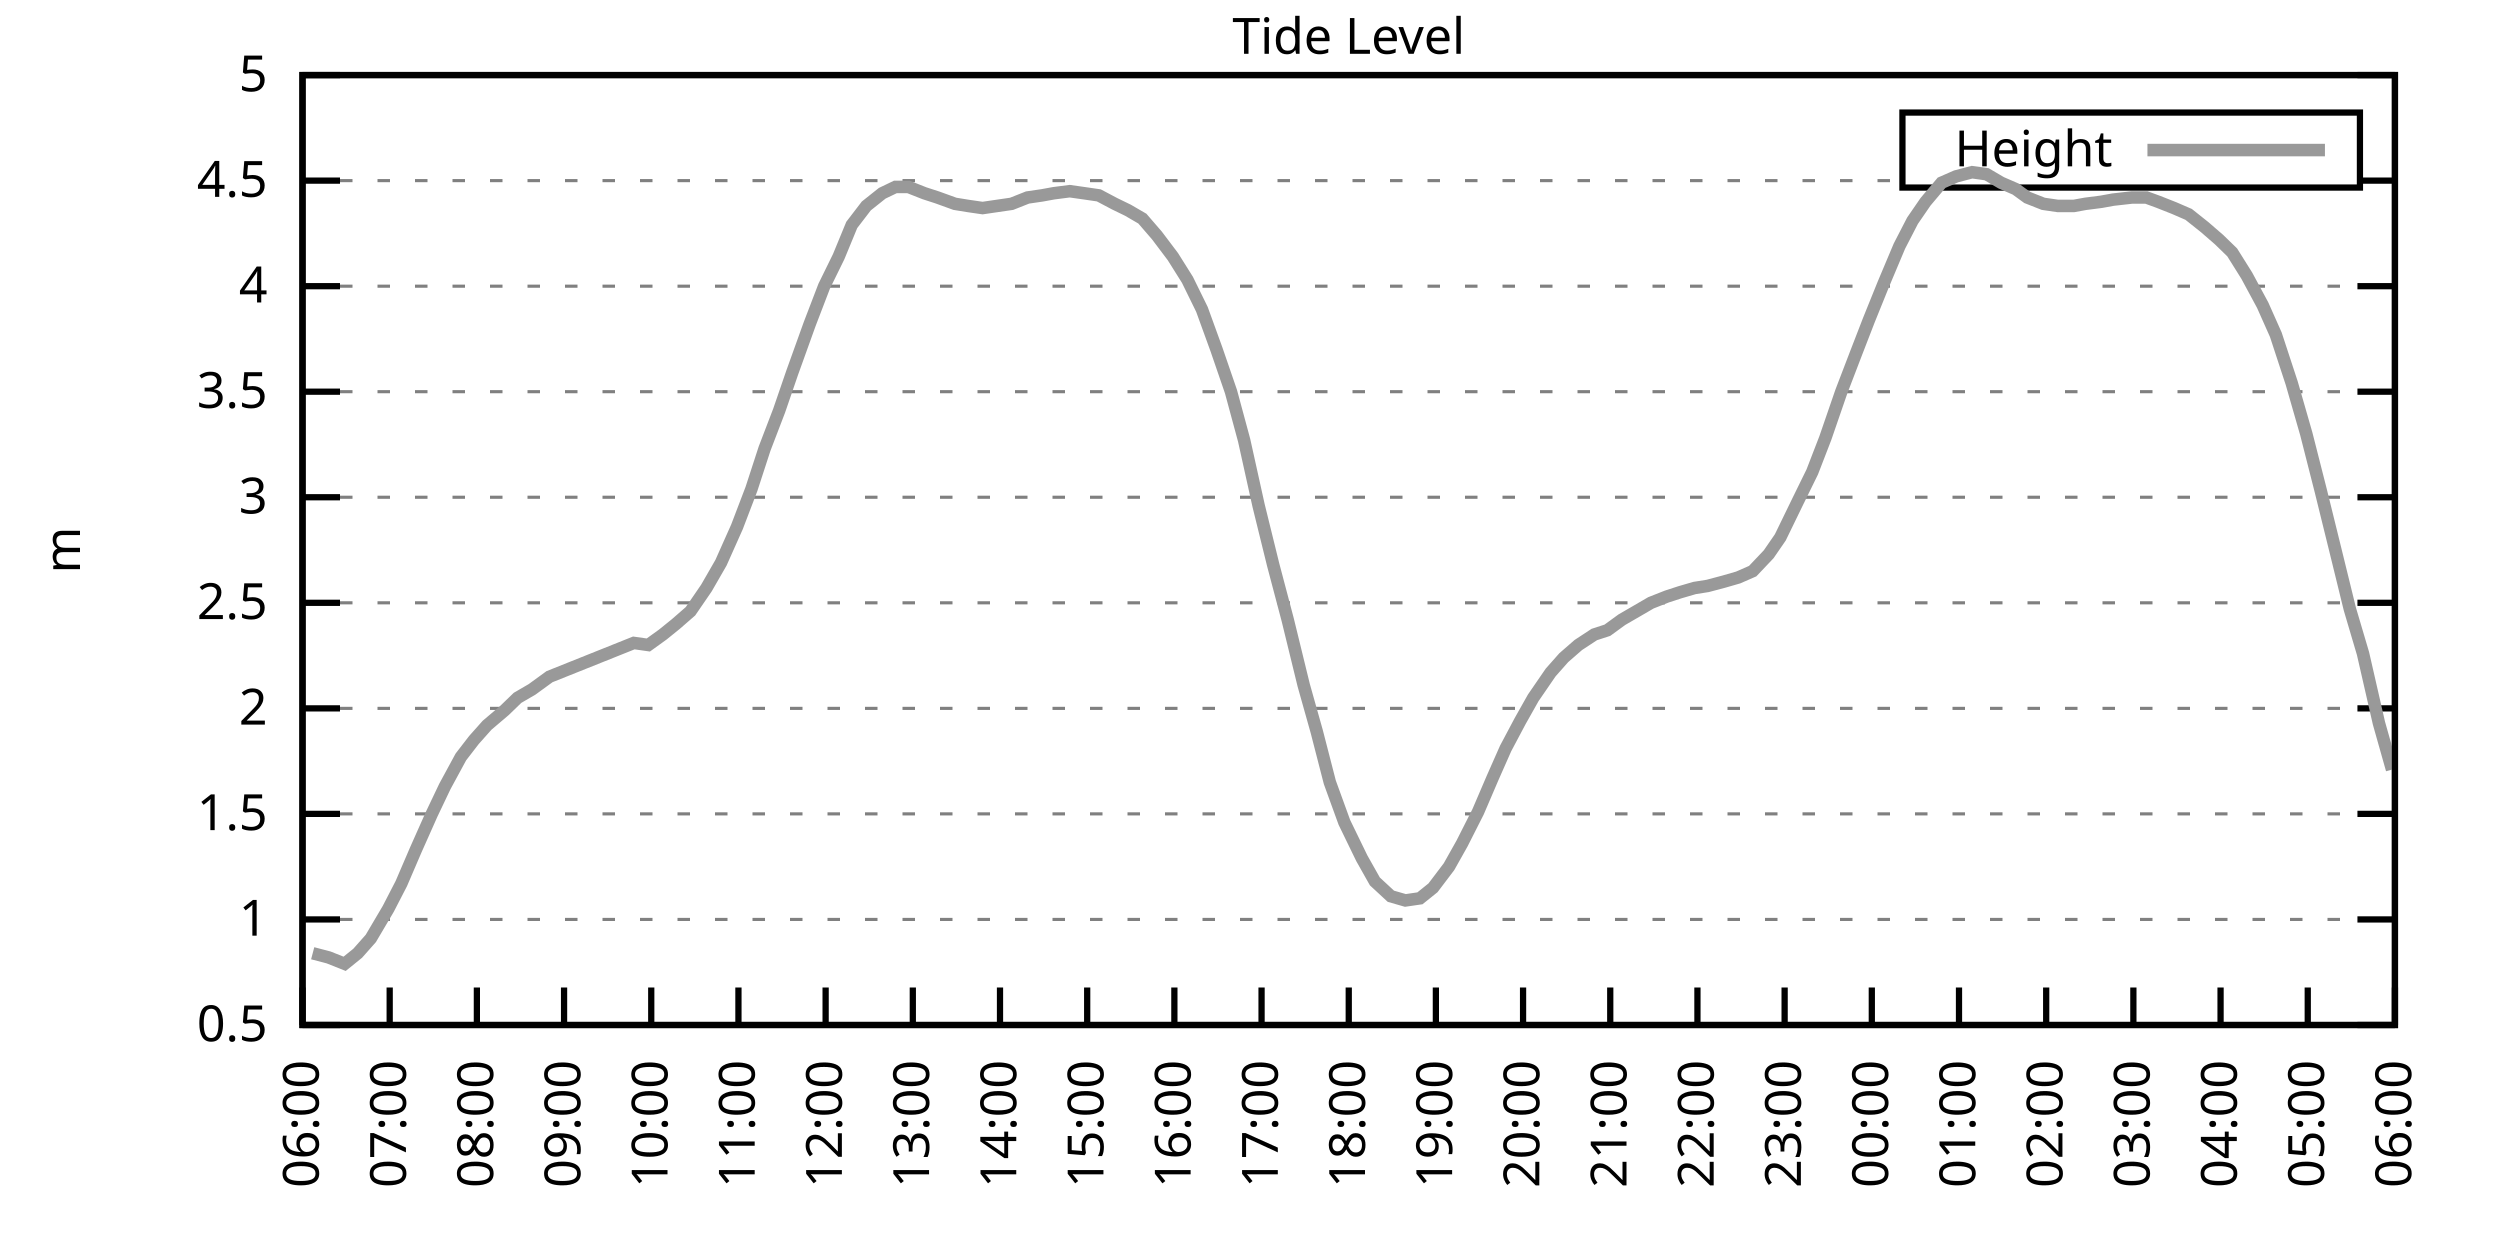
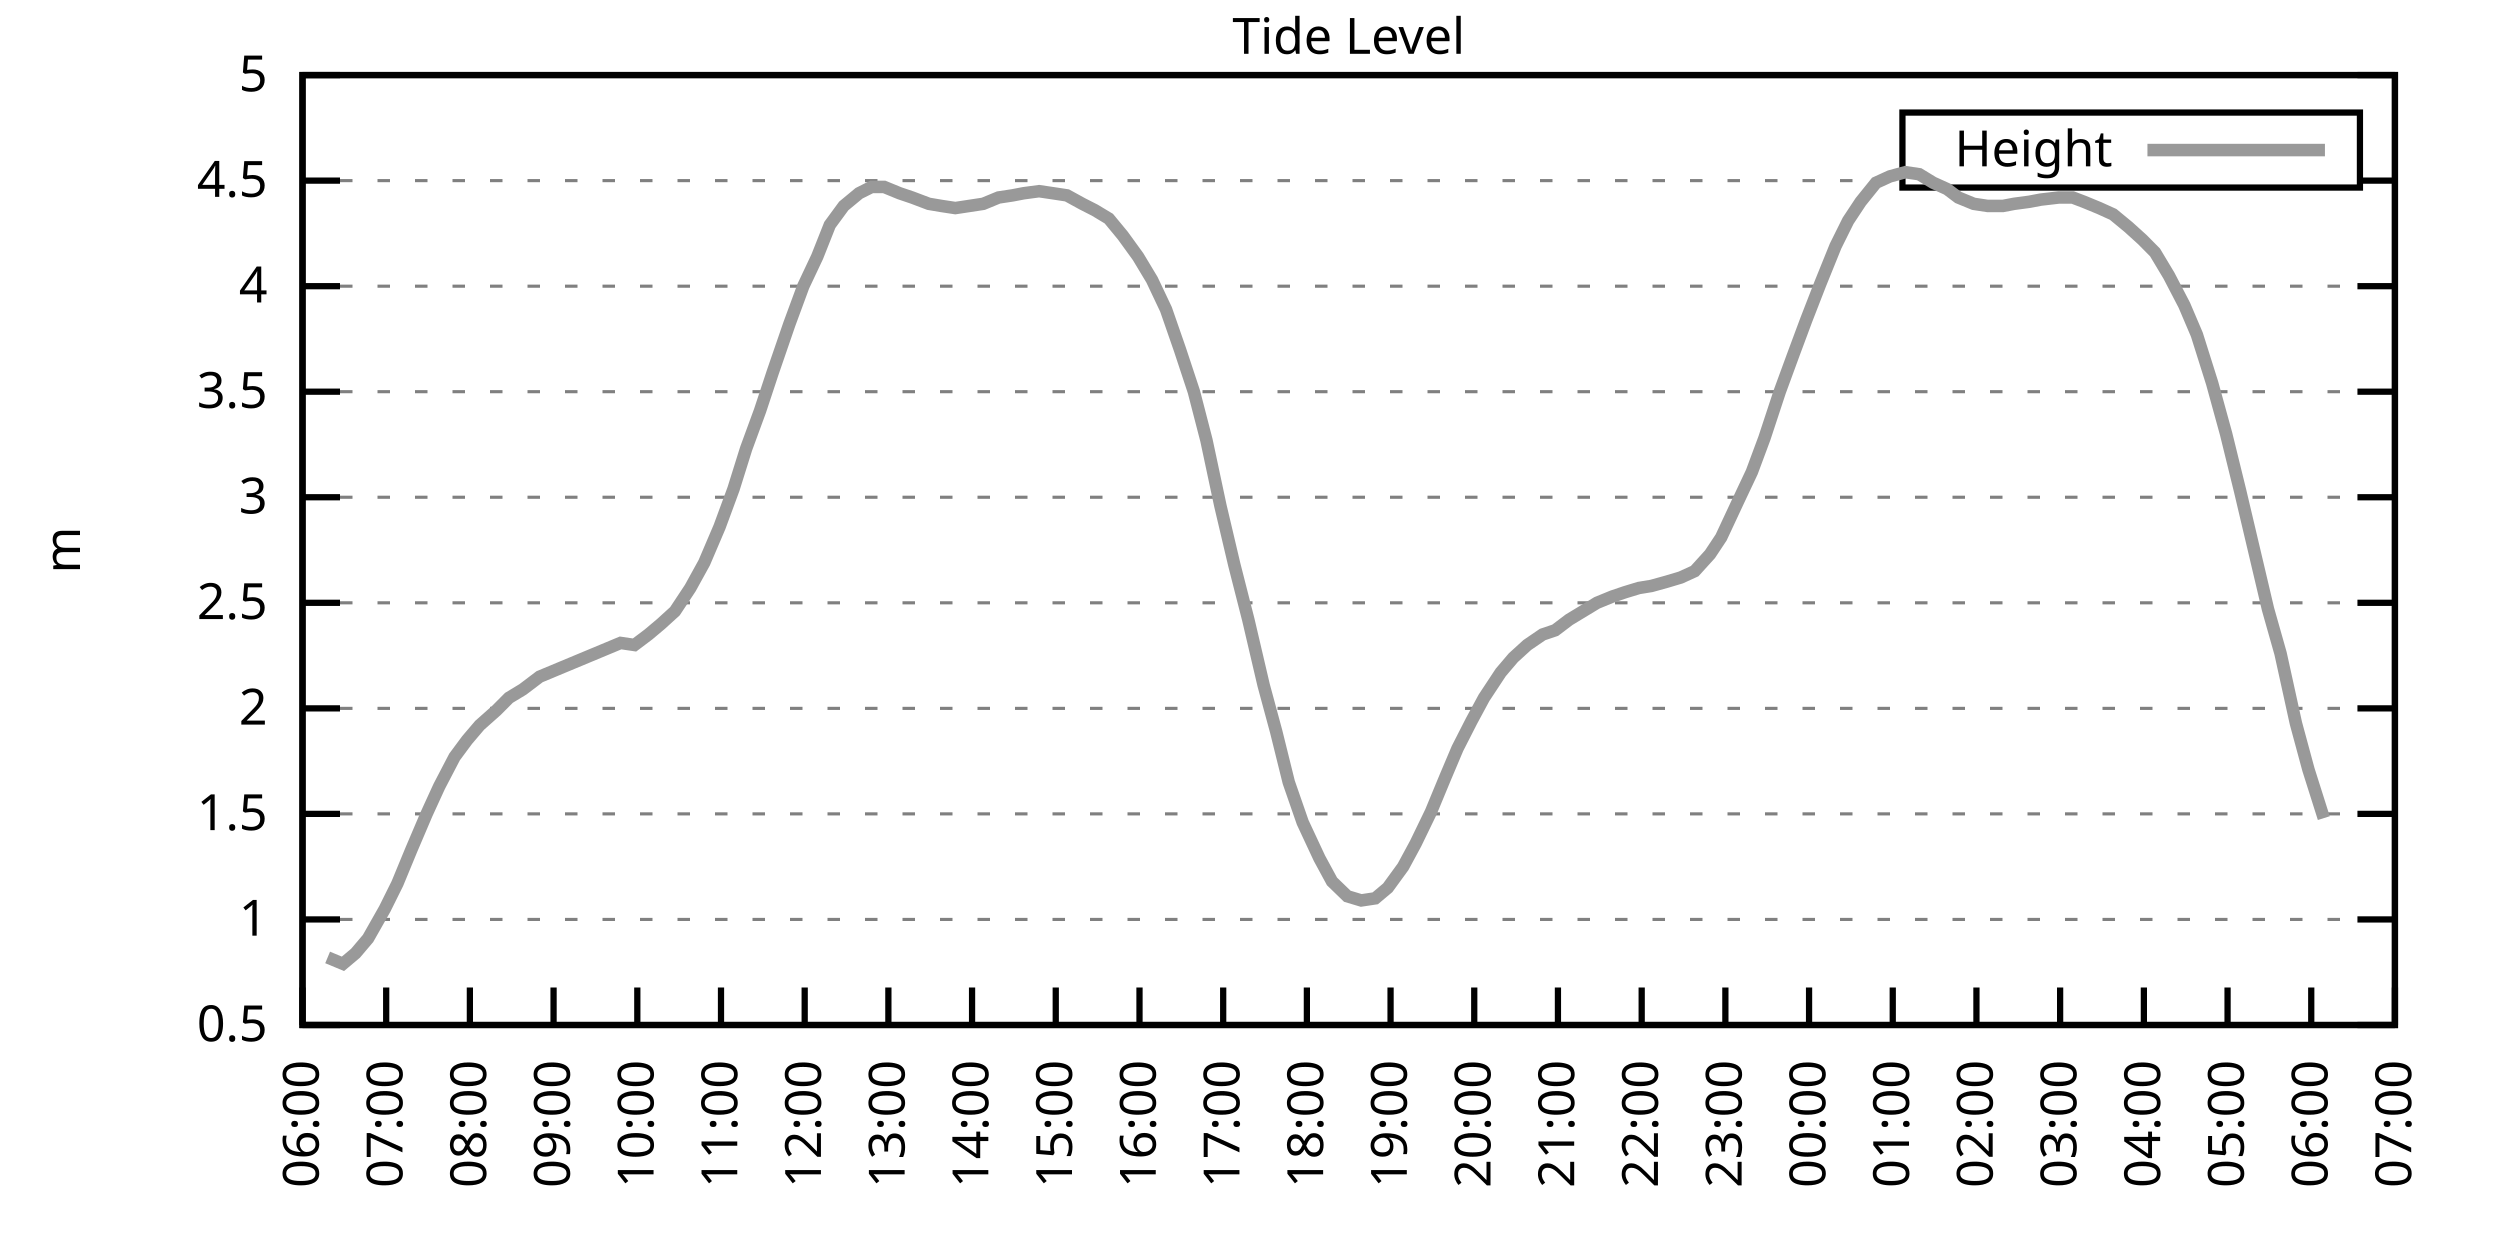
<svg xmlns="http://www.w3.org/2000/svg" xmlns:xlink="http://www.w3.org/1999/xlink" width="400" height="200" viewBox="0 0 400 200">
  <g id="gnuplot_canvas">
    <rect x="0" y="0" width="400" height="200" fill="none" />
    <defs>
      <circle id="gpDot" r="0.5" stroke-width="0.5" stroke="currentColor" />
      <path id="gpPt0" stroke-width="0.333" stroke="currentColor" d="M-1,0 h2 M0,-1 v2" />
      <path id="gpPt1" stroke-width="0.333" stroke="currentColor" d="M-1,-1 L1,1 M1,-1 L-1,1" />
      <path id="gpPt2" stroke-width="0.333" stroke="currentColor" d="M-1,0 L1,0 M0,-1 L0,1 M-1,-1 L1,1 M-1,1 L1,-1" />
      <rect id="gpPt3" stroke-width="0.333" stroke="currentColor" x="-1" y="-1" width="2" height="2" />
      <rect id="gpPt4" stroke-width="0.333" stroke="currentColor" fill="currentColor" x="-1" y="-1" width="2" height="2" />
      <circle id="gpPt5" stroke-width="0.333" stroke="currentColor" cx="0" cy="0" r="1" />
      <use xlink:href="#gpPt5" id="gpPt6" fill="currentColor" stroke="none" />
      <path id="gpPt7" stroke-width="0.333" stroke="currentColor" d="M0,-1.33 L-1.33,0.67 L1.33,0.67 z" />
      <use xlink:href="#gpPt7" id="gpPt8" fill="currentColor" stroke="none" />
      <use xlink:href="#gpPt7" id="gpPt9" stroke="currentColor" transform="rotate(180)" />
      <use xlink:href="#gpPt9" id="gpPt10" fill="currentColor" stroke="none" />
      <use xlink:href="#gpPt3" id="gpPt11" stroke="currentColor" transform="rotate(45)" />
      <use xlink:href="#gpPt11" id="gpPt12" fill="currentColor" stroke="none" />
      <path id="gpPt13" stroke-width="0.333" stroke="currentColor" d="M0,1.330 L1.265,0.411 L0.782,-1.067 L-0.782,-1.076 L-1.265,0.411 z" />
      <use xlink:href="#gpPt13" id="gpPt14" fill="currentColor" stroke="none" />
      <filter id="textbox" filterUnits="objectBoundingBox" x="0" y="0" height="1" width="1">
        <feFlood flood-color="white" flood-opacity="1" result="bgnd" />
        <feComposite in="SourceGraphic" in2="bgnd" operator="atop" />
      </filter>
      <filter id="greybox" filterUnits="objectBoundingBox" x="0" y="0" height="1" width="1">
        <feFlood flood-color="lightgrey" flood-opacity="1" result="grey" />
        <feComposite in="SourceGraphic" in2="grey" operator="atop" />
      </filter>
    </defs>
    <g fill="none" color="white" stroke="currentColor" stroke-width="1.00" stroke-linecap="butt" stroke-linejoin="miter">
</g>
    <g fill="none" color="black" stroke="currentColor" stroke-width="1.00" stroke-linecap="butt" stroke-linejoin="miter">
      <g stroke="none" shape-rendering="crispEdges">
        <polygon fill="rgb(255, 255, 255)" points="48.40,164.00 383.18,164.00 383.18,12.02 48.40,12.02 " />
      </g>
    </g>
    <g fill="none" color="black" stroke="currentColor" stroke-width="1.00" stroke-linecap="butt" stroke-linejoin="miter">
</g>
    <g fill="none" color="black" stroke="black" stroke-width="0.50" stroke-linecap="butt" stroke-linejoin="miter">
</g>
    <g fill="none" color="gray" stroke="currentColor" stroke-width="0.50" stroke-linecap="butt" stroke-linejoin="miter">
      <path stroke="gray" stroke-dasharray="2,4" class="gridline" d="M48.40,164.00 L383.19,164.00  " />
    </g>
    <g fill="none" color="gray" stroke="gray" stroke-width="1.00" stroke-linecap="butt" stroke-linejoin="miter">
</g>
    <g fill="none" color="black" stroke="currentColor" stroke-width="1.00" stroke-linecap="butt" stroke-linejoin="miter">
      <path stroke="black" d="M48.40,164.00 L54.40,164.00 M383.19,164.00 L377.19,164.00  " />
      <g transform="translate(42.80,166.60)" stroke="none" fill="black" font-family="Sans" font-size="8.00" text-anchor="end">
        <text>
          <tspan font-family="Sans"> 0.5</tspan>
        </text>
      </g>
    </g>
    <g fill="none" color="black" stroke="currentColor" stroke-width="1.00" stroke-linecap="butt" stroke-linejoin="miter">
</g>
    <g fill="none" color="black" stroke="black" stroke-width="0.50" stroke-linecap="butt" stroke-linejoin="miter">
</g>
    <g fill="none" color="gray" stroke="currentColor" stroke-width="0.50" stroke-linecap="butt" stroke-linejoin="miter">
      <path stroke="gray" stroke-dasharray="2,4" class="gridline" d="M48.40,147.11 L383.19,147.11  " />
    </g>
    <g fill="none" color="gray" stroke="gray" stroke-width="1.00" stroke-linecap="butt" stroke-linejoin="miter">
</g>
    <g fill="none" color="black" stroke="currentColor" stroke-width="1.00" stroke-linecap="butt" stroke-linejoin="miter">
      <path stroke="black" d="M48.40,147.11 L54.40,147.11 M383.19,147.11 L377.19,147.11  " />
      <g transform="translate(42.80,149.71)" stroke="none" fill="black" font-family="Sans" font-size="8.00" text-anchor="end">
        <text>
          <tspan font-family="Sans"> 1</tspan>
        </text>
      </g>
    </g>
    <g fill="none" color="black" stroke="currentColor" stroke-width="1.00" stroke-linecap="butt" stroke-linejoin="miter">
</g>
    <g fill="none" color="black" stroke="black" stroke-width="0.50" stroke-linecap="butt" stroke-linejoin="miter">
</g>
    <g fill="none" color="gray" stroke="currentColor" stroke-width="0.50" stroke-linecap="butt" stroke-linejoin="miter">
      <path stroke="gray" stroke-dasharray="2,4" class="gridline" d="M48.40,130.22 L383.19,130.22  " />
    </g>
    <g fill="none" color="gray" stroke="gray" stroke-width="1.00" stroke-linecap="butt" stroke-linejoin="miter">
</g>
    <g fill="none" color="black" stroke="currentColor" stroke-width="1.00" stroke-linecap="butt" stroke-linejoin="miter">
      <path stroke="black" d="M48.40,130.22 L54.40,130.22 M383.19,130.22 L377.19,130.22  " />
      <g transform="translate(42.80,132.82)" stroke="none" fill="black" font-family="Sans" font-size="8.00" text-anchor="end">
        <text>
          <tspan font-family="Sans"> 1.5</tspan>
        </text>
      </g>
    </g>
    <g fill="none" color="black" stroke="currentColor" stroke-width="1.00" stroke-linecap="butt" stroke-linejoin="miter">
</g>
    <g fill="none" color="black" stroke="black" stroke-width="0.50" stroke-linecap="butt" stroke-linejoin="miter">
</g>
    <g fill="none" color="gray" stroke="currentColor" stroke-width="0.50" stroke-linecap="butt" stroke-linejoin="miter">
      <path stroke="gray" stroke-dasharray="2,4" class="gridline" d="M48.40,113.34 L383.19,113.34  " />
    </g>
    <g fill="none" color="gray" stroke="gray" stroke-width="1.00" stroke-linecap="butt" stroke-linejoin="miter">
</g>
    <g fill="none" color="black" stroke="currentColor" stroke-width="1.00" stroke-linecap="butt" stroke-linejoin="miter">
      <path stroke="black" d="M48.40,113.34 L54.40,113.34 M383.19,113.34 L377.19,113.34  " />
      <g transform="translate(42.80,115.94)" stroke="none" fill="black" font-family="Sans" font-size="8.00" text-anchor="end">
        <text>
          <tspan font-family="Sans"> 2</tspan>
        </text>
      </g>
    </g>
    <g fill="none" color="black" stroke="currentColor" stroke-width="1.00" stroke-linecap="butt" stroke-linejoin="miter">
</g>
    <g fill="none" color="black" stroke="black" stroke-width="0.50" stroke-linecap="butt" stroke-linejoin="miter">
</g>
    <g fill="none" color="gray" stroke="currentColor" stroke-width="0.50" stroke-linecap="butt" stroke-linejoin="miter">
      <path stroke="gray" stroke-dasharray="2,4" class="gridline" d="M48.40,96.45 L383.19,96.45  " />
    </g>
    <g fill="none" color="gray" stroke="gray" stroke-width="1.00" stroke-linecap="butt" stroke-linejoin="miter">
</g>
    <g fill="none" color="black" stroke="currentColor" stroke-width="1.00" stroke-linecap="butt" stroke-linejoin="miter">
      <path stroke="black" d="M48.40,96.45 L54.40,96.45 M383.19,96.45 L377.19,96.45  " />
      <g transform="translate(42.80,99.05)" stroke="none" fill="black" font-family="Sans" font-size="8.00" text-anchor="end">
        <text>
          <tspan font-family="Sans"> 2.5</tspan>
        </text>
      </g>
    </g>
    <g fill="none" color="black" stroke="currentColor" stroke-width="1.00" stroke-linecap="butt" stroke-linejoin="miter">
</g>
    <g fill="none" color="black" stroke="black" stroke-width="0.50" stroke-linecap="butt" stroke-linejoin="miter">
</g>
    <g fill="none" color="gray" stroke="currentColor" stroke-width="0.50" stroke-linecap="butt" stroke-linejoin="miter">
      <path stroke="gray" stroke-dasharray="2,4" class="gridline" d="M48.40,79.56 L383.19,79.56  " />
    </g>
    <g fill="none" color="gray" stroke="gray" stroke-width="1.00" stroke-linecap="butt" stroke-linejoin="miter">
</g>
    <g fill="none" color="black" stroke="currentColor" stroke-width="1.00" stroke-linecap="butt" stroke-linejoin="miter">
      <path stroke="black" d="M48.40,79.56 L54.40,79.56 M383.19,79.56 L377.19,79.56  " />
      <g transform="translate(42.80,82.16)" stroke="none" fill="black" font-family="Sans" font-size="8.00" text-anchor="end">
        <text>
          <tspan font-family="Sans"> 3</tspan>
        </text>
      </g>
    </g>
    <g fill="none" color="black" stroke="currentColor" stroke-width="1.00" stroke-linecap="butt" stroke-linejoin="miter">
</g>
    <g fill="none" color="black" stroke="black" stroke-width="0.50" stroke-linecap="butt" stroke-linejoin="miter">
</g>
    <g fill="none" color="gray" stroke="currentColor" stroke-width="0.50" stroke-linecap="butt" stroke-linejoin="miter">
      <path stroke="gray" stroke-dasharray="2,4" class="gridline" d="M48.40,62.67 L383.19,62.67  " />
    </g>
    <g fill="none" color="gray" stroke="gray" stroke-width="1.00" stroke-linecap="butt" stroke-linejoin="miter">
</g>
    <g fill="none" color="black" stroke="currentColor" stroke-width="1.00" stroke-linecap="butt" stroke-linejoin="miter">
      <path stroke="black" d="M48.40,62.67 L54.40,62.67 M383.19,62.67 L377.19,62.67  " />
      <g transform="translate(42.80,65.27)" stroke="none" fill="black" font-family="Sans" font-size="8.00" text-anchor="end">
        <text>
          <tspan font-family="Sans"> 3.5</tspan>
        </text>
      </g>
    </g>
    <g fill="none" color="black" stroke="currentColor" stroke-width="1.00" stroke-linecap="butt" stroke-linejoin="miter">
</g>
    <g fill="none" color="black" stroke="black" stroke-width="0.50" stroke-linecap="butt" stroke-linejoin="miter">
</g>
    <g fill="none" color="gray" stroke="currentColor" stroke-width="0.50" stroke-linecap="butt" stroke-linejoin="miter">
      <path stroke="gray" stroke-dasharray="2,4" class="gridline" d="M48.40,45.79 L383.19,45.79  " />
    </g>
    <g fill="none" color="gray" stroke="gray" stroke-width="1.00" stroke-linecap="butt" stroke-linejoin="miter">
</g>
    <g fill="none" color="black" stroke="currentColor" stroke-width="1.00" stroke-linecap="butt" stroke-linejoin="miter">
      <path stroke="black" d="M48.40,45.79 L54.40,45.79 M383.19,45.79 L377.19,45.79  " />
      <g transform="translate(42.80,48.39)" stroke="none" fill="black" font-family="Sans" font-size="8.00" text-anchor="end">
        <text>
          <tspan font-family="Sans"> 4</tspan>
        </text>
      </g>
    </g>
    <g fill="none" color="black" stroke="currentColor" stroke-width="1.00" stroke-linecap="butt" stroke-linejoin="miter">
</g>
    <g fill="none" color="black" stroke="black" stroke-width="0.50" stroke-linecap="butt" stroke-linejoin="miter">
</g>
    <g fill="none" color="gray" stroke="currentColor" stroke-width="0.50" stroke-linecap="butt" stroke-linejoin="miter">
      <path stroke="gray" stroke-dasharray="2,4" class="gridline" d="M48.40,28.90 L304.39,28.90 M377.59,28.90 L383.19,28.90  " />
    </g>
    <g fill="none" color="gray" stroke="gray" stroke-width="1.00" stroke-linecap="butt" stroke-linejoin="miter">
</g>
    <g fill="none" color="black" stroke="currentColor" stroke-width="1.00" stroke-linecap="butt" stroke-linejoin="miter">
      <path stroke="black" d="M48.40,28.90 L54.40,28.90 M383.19,28.90 L377.19,28.90  " />
      <g transform="translate(42.80,31.50)" stroke="none" fill="black" font-family="Sans" font-size="8.00" text-anchor="end">
        <text>
          <tspan font-family="Sans"> 4.5</tspan>
        </text>
      </g>
    </g>
    <g fill="none" color="black" stroke="currentColor" stroke-width="1.00" stroke-linecap="butt" stroke-linejoin="miter">
</g>
    <g fill="none" color="black" stroke="black" stroke-width="0.50" stroke-linecap="butt" stroke-linejoin="miter">
</g>
    <g fill="none" color="gray" stroke="currentColor" stroke-width="0.50" stroke-linecap="butt" stroke-linejoin="miter">
      <path stroke="gray" stroke-dasharray="2,4" class="gridline" d="M48.40,12.01 L383.19,12.01  " />
    </g>
    <g fill="none" color="gray" stroke="gray" stroke-width="1.00" stroke-linecap="butt" stroke-linejoin="miter">
</g>
    <g fill="none" color="black" stroke="currentColor" stroke-width="1.00" stroke-linecap="butt" stroke-linejoin="miter">
      <path stroke="black" d="M48.40,12.01 L54.40,12.01 M383.19,12.01 L377.19,12.01  " />
      <g transform="translate(42.80,14.61)" stroke="none" fill="black" font-family="Sans" font-size="8.00" text-anchor="end">
        <text>
          <tspan font-family="Sans"> 5</tspan>
        </text>
      </g>
    </g>
    <g fill="none" color="black" stroke="currentColor" stroke-width="1.00" stroke-linecap="butt" stroke-linejoin="miter">
      <path stroke="black" d="M48.40,164.00 L48.40,158.00  " />
      <g transform="translate(51.00,169.60) rotate(270.00)" stroke="none" fill="black" font-family="Sans" font-size="8.00" text-anchor="end">
        <text>
          <tspan font-family="Sans">06:00</tspan>
        </text>
      </g>
    </g>
    <g fill="none" color="black" stroke="currentColor" stroke-width="1.00" stroke-linecap="butt" stroke-linejoin="miter">
-       <path stroke="black" d="M62.35,164.00 L62.35,158.00  " />
-       <g transform="translate(64.95,169.60) rotate(270.00)" stroke="none" fill="black" font-family="Sans" font-size="8.00" text-anchor="end">
+       <path stroke="black" d="M61.79,164.00 L61.79,158.00  " />
+       <g transform="translate(64.39,169.60) rotate(270.00)" stroke="none" fill="black" font-family="Sans" font-size="8.00" text-anchor="end">
        <text>
          <tspan font-family="Sans">07:00</tspan>
        </text>
      </g>
    </g>
    <g fill="none" color="black" stroke="currentColor" stroke-width="1.00" stroke-linecap="butt" stroke-linejoin="miter">
-       <path stroke="black" d="M76.30,164.00 L76.30,158.00  " />
-       <g transform="translate(78.90,169.60) rotate(270.00)" stroke="none" fill="black" font-family="Sans" font-size="8.00" text-anchor="end">
+       <path stroke="black" d="M75.18,164.00 L75.18,158.00  " />
+       <g transform="translate(77.78,169.60) rotate(270.00)" stroke="none" fill="black" font-family="Sans" font-size="8.00" text-anchor="end">
        <text>
          <tspan font-family="Sans">08:00</tspan>
        </text>
      </g>
    </g>
    <g fill="none" color="black" stroke="currentColor" stroke-width="1.00" stroke-linecap="butt" stroke-linejoin="miter">
-       <path stroke="black" d="M90.25,164.00 L90.25,158.00  " />
-       <g transform="translate(92.85,169.60) rotate(270.00)" stroke="none" fill="black" font-family="Sans" font-size="8.00" text-anchor="end">
+       <path stroke="black" d="M88.57,164.00 L88.57,158.00  " />
+       <g transform="translate(91.17,169.60) rotate(270.00)" stroke="none" fill="black" font-family="Sans" font-size="8.00" text-anchor="end">
        <text>
          <tspan font-family="Sans">09:00</tspan>
        </text>
      </g>
    </g>
    <g fill="none" color="black" stroke="currentColor" stroke-width="1.00" stroke-linecap="butt" stroke-linejoin="miter">
-       <path stroke="black" d="M104.20,164.00 L104.20,158.00  " />
-       <g transform="translate(106.80,169.60) rotate(270.00)" stroke="none" fill="black" font-family="Sans" font-size="8.00" text-anchor="end">
+       <path stroke="black" d="M101.97,164.00 L101.97,158.00  " />
+       <g transform="translate(104.57,169.60) rotate(270.00)" stroke="none" fill="black" font-family="Sans" font-size="8.00" text-anchor="end">
        <text>
          <tspan font-family="Sans">10:00</tspan>
        </text>
      </g>
    </g>
    <g fill="none" color="black" stroke="currentColor" stroke-width="1.00" stroke-linecap="butt" stroke-linejoin="miter">
-       <path stroke="black" d="M118.15,164.00 L118.15,158.00  " />
-       <g transform="translate(120.75,169.60) rotate(270.00)" stroke="none" fill="black" font-family="Sans" font-size="8.00" text-anchor="end">
+       <path stroke="black" d="M115.36,164.00 L115.36,158.00  " />
+       <g transform="translate(117.96,169.60) rotate(270.00)" stroke="none" fill="black" font-family="Sans" font-size="8.00" text-anchor="end">
        <text>
          <tspan font-family="Sans">11:00</tspan>
        </text>
      </g>
    </g>
    <g fill="none" color="black" stroke="currentColor" stroke-width="1.00" stroke-linecap="butt" stroke-linejoin="miter">
-       <path stroke="black" d="M132.10,164.00 L132.10,158.00  " />
-       <g transform="translate(134.70,169.60) rotate(270.00)" stroke="none" fill="black" font-family="Sans" font-size="8.00" text-anchor="end">
+       <path stroke="black" d="M128.75,164.00 L128.75,158.00  " />
+       <g transform="translate(131.35,169.60) rotate(270.00)" stroke="none" fill="black" font-family="Sans" font-size="8.00" text-anchor="end">
        <text>
          <tspan font-family="Sans">12:00</tspan>
        </text>
      </g>
    </g>
    <g fill="none" color="black" stroke="currentColor" stroke-width="1.00" stroke-linecap="butt" stroke-linejoin="miter">
-       <path stroke="black" d="M146.05,164.00 L146.05,158.00  " />
-       <g transform="translate(148.65,169.60) rotate(270.00)" stroke="none" fill="black" font-family="Sans" font-size="8.00" text-anchor="end">
+       <path stroke="black" d="M142.14,164.00 L142.14,158.00  " />
+       <g transform="translate(144.74,169.60) rotate(270.00)" stroke="none" fill="black" font-family="Sans" font-size="8.00" text-anchor="end">
        <text>
          <tspan font-family="Sans">13:00</tspan>
        </text>
      </g>
    </g>
    <g fill="none" color="black" stroke="currentColor" stroke-width="1.00" stroke-linecap="butt" stroke-linejoin="miter">
-       <path stroke="black" d="M160.00,164.00 L160.00,158.00  " />
-       <g transform="translate(162.60,169.60) rotate(270.00)" stroke="none" fill="black" font-family="Sans" font-size="8.00" text-anchor="end">
+       <path stroke="black" d="M155.53,164.00 L155.53,158.00  " />
+       <g transform="translate(158.13,169.60) rotate(270.00)" stroke="none" fill="black" font-family="Sans" font-size="8.00" text-anchor="end">
        <text>
          <tspan font-family="Sans">14:00</tspan>
        </text>
      </g>
    </g>
    <g fill="none" color="black" stroke="currentColor" stroke-width="1.00" stroke-linecap="butt" stroke-linejoin="miter">
-       <path stroke="black" d="M173.95,164.00 L173.95,158.00  " />
-       <g transform="translate(176.55,169.60) rotate(270.00)" stroke="none" fill="black" font-family="Sans" font-size="8.00" text-anchor="end">
+       <path stroke="black" d="M168.92,164.00 L168.92,158.00  " />
+       <g transform="translate(171.52,169.60) rotate(270.00)" stroke="none" fill="black" font-family="Sans" font-size="8.00" text-anchor="end">
        <text>
          <tspan font-family="Sans">15:00</tspan>
        </text>
      </g>
    </g>
    <g fill="none" color="black" stroke="currentColor" stroke-width="1.00" stroke-linecap="butt" stroke-linejoin="miter">
-       <path stroke="black" d="M187.90,164.00 L187.90,158.00  " />
-       <g transform="translate(190.50,169.60) rotate(270.00)" stroke="none" fill="black" font-family="Sans" font-size="8.00" text-anchor="end">
+       <path stroke="black" d="M182.32,164.00 L182.32,158.00  " />
+       <g transform="translate(184.92,169.60) rotate(270.00)" stroke="none" fill="black" font-family="Sans" font-size="8.00" text-anchor="end">
        <text>
          <tspan font-family="Sans">16:00</tspan>
        </text>
      </g>
    </g>
    <g fill="none" color="black" stroke="currentColor" stroke-width="1.00" stroke-linecap="butt" stroke-linejoin="miter">
-       <path stroke="black" d="M201.85,164.00 L201.85,158.00  " />
-       <g transform="translate(204.45,169.60) rotate(270.00)" stroke="none" fill="black" font-family="Sans" font-size="8.00" text-anchor="end">
+       <path stroke="black" d="M195.71,164.00 L195.71,158.00  " />
+       <g transform="translate(198.31,169.60) rotate(270.00)" stroke="none" fill="black" font-family="Sans" font-size="8.00" text-anchor="end">
        <text>
          <tspan font-family="Sans">17:00</tspan>
        </text>
      </g>
    </g>
    <g fill="none" color="black" stroke="currentColor" stroke-width="1.00" stroke-linecap="butt" stroke-linejoin="miter">
-       <path stroke="black" d="M215.80,164.00 L215.80,158.00  " />
-       <g transform="translate(218.40,169.60) rotate(270.00)" stroke="none" fill="black" font-family="Sans" font-size="8.00" text-anchor="end">
+       <path stroke="black" d="M209.10,164.00 L209.10,158.00  " />
+       <g transform="translate(211.70,169.60) rotate(270.00)" stroke="none" fill="black" font-family="Sans" font-size="8.00" text-anchor="end">
        <text>
          <tspan font-family="Sans">18:00</tspan>
        </text>
      </g>
    </g>
    <g fill="none" color="black" stroke="currentColor" stroke-width="1.00" stroke-linecap="butt" stroke-linejoin="miter">
-       <path stroke="black" d="M229.74,164.00 L229.74,158.00  " />
-       <g transform="translate(232.34,169.60) rotate(270.00)" stroke="none" fill="black" font-family="Sans" font-size="8.00" text-anchor="end">
+       <path stroke="black" d="M222.49,164.00 L222.49,158.00  " />
+       <g transform="translate(225.09,169.60) rotate(270.00)" stroke="none" fill="black" font-family="Sans" font-size="8.00" text-anchor="end">
        <text>
          <tspan font-family="Sans">19:00</tspan>
        </text>
      </g>
    </g>
    <g fill="none" color="black" stroke="currentColor" stroke-width="1.00" stroke-linecap="butt" stroke-linejoin="miter">
-       <path stroke="black" d="M243.69,164.00 L243.69,158.00  " />
-       <g transform="translate(246.29,169.60) rotate(270.00)" stroke="none" fill="black" font-family="Sans" font-size="8.00" text-anchor="end">
+       <path stroke="black" d="M235.88,164.00 L235.88,158.00  " />
+       <g transform="translate(238.48,169.60) rotate(270.00)" stroke="none" fill="black" font-family="Sans" font-size="8.00" text-anchor="end">
        <text>
          <tspan font-family="Sans">20:00</tspan>
        </text>
      </g>
    </g>
    <g fill="none" color="black" stroke="currentColor" stroke-width="1.00" stroke-linecap="butt" stroke-linejoin="miter">
-       <path stroke="black" d="M257.64,164.00 L257.64,158.00  " />
-       <g transform="translate(260.24,169.60) rotate(270.00)" stroke="none" fill="black" font-family="Sans" font-size="8.00" text-anchor="end">
+       <path stroke="black" d="M249.27,164.00 L249.27,158.00  " />
+       <g transform="translate(251.87,169.60) rotate(270.00)" stroke="none" fill="black" font-family="Sans" font-size="8.00" text-anchor="end">
        <text>
          <tspan font-family="Sans">21:00</tspan>
        </text>
      </g>
    </g>
    <g fill="none" color="black" stroke="currentColor" stroke-width="1.00" stroke-linecap="butt" stroke-linejoin="miter">
-       <path stroke="black" d="M271.59,164.00 L271.59,158.00  " />
-       <g transform="translate(274.19,169.60) rotate(270.00)" stroke="none" fill="black" font-family="Sans" font-size="8.00" text-anchor="end">
+       <path stroke="black" d="M262.67,164.00 L262.67,158.00  " />
+       <g transform="translate(265.27,169.60) rotate(270.00)" stroke="none" fill="black" font-family="Sans" font-size="8.00" text-anchor="end">
        <text>
          <tspan font-family="Sans">22:00</tspan>
        </text>
      </g>
    </g>
    <g fill="none" color="black" stroke="currentColor" stroke-width="1.00" stroke-linecap="butt" stroke-linejoin="miter">
-       <path stroke="black" d="M285.54,164.00 L285.54,158.00  " />
-       <g transform="translate(288.14,169.60) rotate(270.00)" stroke="none" fill="black" font-family="Sans" font-size="8.00" text-anchor="end">
+       <path stroke="black" d="M276.06,164.00 L276.06,158.00  " />
+       <g transform="translate(278.66,169.60) rotate(270.00)" stroke="none" fill="black" font-family="Sans" font-size="8.00" text-anchor="end">
        <text>
          <tspan font-family="Sans">23:00</tspan>
        </text>
      </g>
    </g>
    <g fill="none" color="black" stroke="currentColor" stroke-width="1.00" stroke-linecap="butt" stroke-linejoin="miter">
-       <path stroke="black" d="M299.49,164.00 L299.49,158.00  " />
-       <g transform="translate(302.09,169.60) rotate(270.00)" stroke="none" fill="black" font-family="Sans" font-size="8.00" text-anchor="end">
+       <path stroke="black" d="M289.45,164.00 L289.45,158.00  " />
+       <g transform="translate(292.05,169.60) rotate(270.00)" stroke="none" fill="black" font-family="Sans" font-size="8.00" text-anchor="end">
        <text>
          <tspan font-family="Sans">00:00</tspan>
        </text>
      </g>
    </g>
    <g fill="none" color="black" stroke="currentColor" stroke-width="1.00" stroke-linecap="butt" stroke-linejoin="miter">
-       <path stroke="black" d="M313.44,164.00 L313.44,158.00  " />
-       <g transform="translate(316.04,169.60) rotate(270.00)" stroke="none" fill="black" font-family="Sans" font-size="8.00" text-anchor="end">
+       <path stroke="black" d="M302.84,164.00 L302.84,158.00  " />
+       <g transform="translate(305.44,169.60) rotate(270.00)" stroke="none" fill="black" font-family="Sans" font-size="8.00" text-anchor="end">
        <text>
          <tspan font-family="Sans">01:00</tspan>
        </text>
      </g>
    </g>
    <g fill="none" color="black" stroke="currentColor" stroke-width="1.00" stroke-linecap="butt" stroke-linejoin="miter">
-       <path stroke="black" d="M327.39,164.00 L327.39,158.00  " />
-       <g transform="translate(329.99,169.60) rotate(270.00)" stroke="none" fill="black" font-family="Sans" font-size="8.00" text-anchor="end">
+       <path stroke="black" d="M316.23,164.00 L316.23,158.00  " />
+       <g transform="translate(318.83,169.60) rotate(270.00)" stroke="none" fill="black" font-family="Sans" font-size="8.00" text-anchor="end">
        <text>
          <tspan font-family="Sans">02:00</tspan>
        </text>
      </g>
    </g>
    <g fill="none" color="black" stroke="currentColor" stroke-width="1.00" stroke-linecap="butt" stroke-linejoin="miter">
-       <path stroke="black" d="M341.34,164.00 L341.34,158.00  " />
-       <g transform="translate(343.94,169.60) rotate(270.00)" stroke="none" fill="black" font-family="Sans" font-size="8.00" text-anchor="end">
+       <path stroke="black" d="M329.62,164.00 L329.62,158.00  " />
+       <g transform="translate(332.22,169.60) rotate(270.00)" stroke="none" fill="black" font-family="Sans" font-size="8.00" text-anchor="end">
        <text>
          <tspan font-family="Sans">03:00</tspan>
        </text>
      </g>
    </g>
    <g fill="none" color="black" stroke="currentColor" stroke-width="1.00" stroke-linecap="butt" stroke-linejoin="miter">
-       <path stroke="black" d="M355.29,164.00 L355.29,158.00  " />
-       <g transform="translate(357.89,169.60) rotate(270.00)" stroke="none" fill="black" font-family="Sans" font-size="8.00" text-anchor="end">
+       <path stroke="black" d="M343.02,164.00 L343.02,158.00  " />
+       <g transform="translate(345.62,169.60) rotate(270.00)" stroke="none" fill="black" font-family="Sans" font-size="8.00" text-anchor="end">
        <text>
          <tspan font-family="Sans">04:00</tspan>
        </text>
      </g>
    </g>
    <g fill="none" color="black" stroke="currentColor" stroke-width="1.00" stroke-linecap="butt" stroke-linejoin="miter">
-       <path stroke="black" d="M369.24,164.00 L369.24,158.00  " />
-       <g transform="translate(371.84,169.60) rotate(270.00)" stroke="none" fill="black" font-family="Sans" font-size="8.00" text-anchor="end">
+       <path stroke="black" d="M356.41,164.00 L356.41,158.00  " />
+       <g transform="translate(359.01,169.60) rotate(270.00)" stroke="none" fill="black" font-family="Sans" font-size="8.00" text-anchor="end">
        <text>
          <tspan font-family="Sans">05:00</tspan>
+         </text>
+       </g>
+     </g>
+     <g fill="none" color="black" stroke="currentColor" stroke-width="1.00" stroke-linecap="butt" stroke-linejoin="miter">
+       <path stroke="black" d="M369.80,164.00 L369.80,158.00  " />
+       <g transform="translate(372.40,169.60) rotate(270.00)" stroke="none" fill="black" font-family="Sans" font-size="8.00" text-anchor="end">
+         <text>
+           <tspan font-family="Sans">06:00</tspan>
        </text>
      </g>
    </g>
    <g fill="none" color="black" stroke="currentColor" stroke-width="1.00" stroke-linecap="butt" stroke-linejoin="miter">
      <path stroke="black" d="M383.19,164.00 L383.19,158.00  " />
      <g transform="translate(385.79,169.60) rotate(270.00)" stroke="none" fill="black" font-family="Sans" font-size="8.00" text-anchor="end">
        <text>
-           <tspan font-family="Sans">06:00</tspan>
+           <tspan font-family="Sans">07:00</tspan>
        </text>
      </g>
    </g>
    <g fill="none" color="black" stroke="currentColor" stroke-width="1.00" stroke-linecap="butt" stroke-linejoin="miter">
</g>
    <g fill="none" color="black" stroke="currentColor" stroke-width="1.00" stroke-linecap="butt" stroke-linejoin="miter">
      <path stroke="black" d="M48.40,12.01 L48.40,164.00 L383.19,164.00 L383.19,12.01 L48.40,12.01 Z  " />
    </g>
    <g fill="none" color="black" stroke="currentColor" stroke-width="1.00" stroke-linecap="butt" stroke-linejoin="miter">
</g>
    <g fill="none" color="black" stroke="currentColor" stroke-width="1.00" stroke-linecap="butt" stroke-linejoin="miter">
      <path stroke="black" d="M304.39,30.01 L304.39,18.01 L377.59,18.01 L377.59,30.01 L304.39,30.01 Z  " />
    </g>
    <g id="Tide_level_plot_1">
      <g fill="none" color="white" stroke="black" stroke-width="2.00" stroke-linecap="butt" stroke-linejoin="miter">
</g>
      <g fill="none" color="black" stroke="currentColor" stroke-width="2.00" stroke-linecap="butt" stroke-linejoin="miter">
        <g transform="translate(337.99,26.61)" stroke="none" fill="black" font-family="Sans" font-size="8.00" text-anchor="end">
          <text>
            <tspan font-family="Sans">Height</tspan>
          </text>
        </g>
      </g>
      <g fill="none" color="black" stroke="currentColor" stroke-width="2.00" stroke-linecap="butt" stroke-linejoin="miter">
-         <path stroke="rgb(153, 153, 153)" d="M343.59,24.01 L371.99,24.01 M50.03,152.52 L52.58,153.19 L55.14,154.21 L57.23,152.52 L59.33,150.15 L62.12,145.42   L64.21,141.37 L66.53,135.97 L69.09,130.22 L71.18,125.83 L73.74,121.11 L75.83,118.40 L77.93,116.04 L80.72,113.67   L82.81,111.65 L85.13,110.30 L87.92,108.27 L101.41,102.87 L103.73,103.20 L106.06,101.52 L108.15,99.83 L110.48,97.80   L113.03,94.08 L115.36,90.03 L117.92,84.29 L120.24,78.21 L122.33,71.79 L124.66,65.71 L126.75,59.63 L129.54,51.87   L131.87,45.79 L134.19,41.06 L136.28,35.99 L138.61,32.95 L141.16,30.92 L143.26,29.91 L145.35,29.91 L147.91,30.92   L150.00,31.60 L152.79,32.61 L154.88,32.95 L157.21,33.29 L159.53,32.95 L161.86,32.61 L164.41,31.60 L166.74,31.26   L168.60,30.92 L171.16,30.59 L173.48,30.92 L175.81,31.26 L178.36,32.61 L180.46,33.63 L182.78,34.98 L185.11,37.68   L187.66,41.06 L189.99,44.77 L192.31,49.50 L194.64,55.92 L196.96,62.67 L199.06,70.44 L201.38,80.91 L203.71,90.37   L206.03,99.15 L208.59,109.62 L210.68,117.05 L212.77,125.16 L215.10,131.58 L217.89,137.32 L219.98,141.03 L222.54,143.40   L224.86,144.07 L227.19,143.73 L229.28,142.05 L231.84,138.67 L233.93,134.95 L236.49,129.89 L238.81,124.48 L240.90,119.75   L243.23,115.36 L245.32,111.65 L248.11,107.59 L250.20,105.23 L252.53,103.20 L255.09,101.52 L257.18,100.84 L259.50,99.15   L261.83,97.80 L264.15,96.45 L266.71,95.44 L268.80,94.76 L271.13,94.08 L273.22,93.75 L275.78,93.07 L278.10,92.40   L280.43,91.38 L282.99,88.68 L284.85,85.98 L287.64,80.24 L289.96,75.51 L292.05,70.10 L294.61,62.67 L296.94,56.59   L299.03,51.19 L301.35,45.45 L303.91,39.37 L306.00,35.32 L308.09,32.28 L310.65,29.24 L312.98,28.22 L315.53,27.55   L317.86,27.88 L320.18,29.24 L322.51,30.25 L324.37,31.60 L326.93,32.61 L329.25,32.95 L331.81,32.95 L333.67,32.61   L336.23,32.28 L338.09,31.94 L341.11,31.60 L343.43,31.60 L345.29,32.28 L347.85,33.29 L350.18,34.30 L352.73,36.33   L355.06,38.35 L357.15,40.38 L359.48,44.10 L362.03,48.83 L364.13,53.55 L366.68,61.32 L369.01,69.43 L371.33,78.55   L373.66,88.00 L375.98,97.46 L378.08,104.56 L380.63,115.70 L382.73,123.13  " />
+         <path stroke="rgb(153, 153, 153)" d="M343.59,24.01 L371.99,24.01 M52.42,153.19 L54.87,154.21 L56.88,152.52 L58.89,150.15 L61.57,145.42 L63.58,141.37   L65.81,135.97 L68.26,130.22 L70.27,125.83 L72.73,121.11 L74.74,118.40 L76.75,116.04 L79.42,113.67 L81.43,111.65   L83.66,110.30 L86.34,108.27 L99.29,102.87 L101.52,103.20 L103.75,101.52 L105.76,99.83 L107.99,97.80 L110.45,94.08   L112.68,90.03 L115.13,84.29 L117.37,78.21 L119.38,71.79 L121.61,65.71 L123.62,59.63 L126.29,51.87 L128.53,45.79   L130.76,41.06 L132.77,35.99 L135.00,32.95 L137.45,30.92 L139.46,29.91 L141.47,29.91 L143.93,30.92 L145.94,31.60   L148.61,32.61 L150.62,32.95 L152.85,33.29 L155.09,32.95 L157.32,32.61 L159.77,31.60 L162.01,31.26 L163.79,30.92   L166.25,30.59 L168.48,30.92 L170.71,31.26 L173.17,32.61 L175.17,33.63 L177.41,34.98 L179.64,37.68 L182.09,41.06   L184.32,44.77 L186.56,49.50 L188.79,55.92 L191.02,62.67 L193.03,70.44 L195.26,80.91 L197.49,90.37 L199.73,99.15   L202.18,109.62 L204.19,117.05 L206.20,125.16 L208.43,131.58 L211.11,137.32 L213.12,141.03 L215.57,143.40 L217.80,144.07   L220.04,143.73 L222.04,142.05 L224.50,138.67 L226.51,134.95 L228.96,129.89 L231.20,124.48 L233.20,119.75 L235.44,115.36   L237.44,111.65 L240.12,107.59 L242.13,105.23 L244.36,103.20 L246.82,101.52 L248.83,100.84 L251.06,99.15 L253.29,97.80   L255.52,96.45 L257.98,95.44 L259.99,94.76 L262.22,94.08 L264.23,93.75 L266.68,93.07 L268.92,92.40 L271.15,91.38   L273.60,88.68 L275.39,85.98 L278.07,80.24 L280.30,75.51 L282.31,70.10 L284.76,62.67 L286.99,56.59 L289.00,51.19   L291.23,45.45 L293.69,39.37 L295.70,35.32 L297.71,32.28 L300.16,29.24 L302.39,28.22 L304.85,27.55 L307.08,27.88   L309.31,29.24 L311.54,30.25 L313.33,31.60 L315.79,32.61 L318.02,32.95 L320.47,32.95 L322.26,32.61 L324.71,32.28   L326.50,31.94 L329.40,31.60 L331.63,31.60 L333.42,32.28 L335.87,33.29 L338.10,34.30 L340.56,36.33 L342.79,38.35   L344.80,40.38 L347.03,44.10 L349.49,48.83 L351.50,53.55 L353.95,61.32 L356.18,69.43 L358.42,78.55 L360.65,88.00   L362.88,97.46 L364.89,104.56 L367.34,115.70 L369.35,123.13 L371.81,130.90  " />
      </g>
    </g>
    <g fill="none" color="black" stroke="currentColor" stroke-width="2.00" stroke-linecap="butt" stroke-linejoin="miter">
</g>
    <g fill="none" color="black" stroke="black" stroke-width="1.00" stroke-linecap="butt" stroke-linejoin="miter">
</g>
    <g fill="none" color="black" stroke="currentColor" stroke-width="1.00" stroke-linecap="butt" stroke-linejoin="miter">
      <path stroke="black" d="M48.40,12.01 L48.40,164.00 L383.19,164.00 L383.19,12.01 L48.40,12.01 Z  " />
      <g transform="translate(12.80,88.01) rotate(270.00)" stroke="none" fill="black" font-family="Sans" font-size="8.00" text-anchor="middle">
        <text>
          <tspan font-family="Sans">m</tspan>
        </text>
      </g>
    </g>
    <g fill="none" color="black" stroke="currentColor" stroke-width="1.00" stroke-linecap="butt" stroke-linejoin="miter">
</g>
    <g fill="none" color="black" stroke="currentColor" stroke-width="1.00" stroke-linecap="butt" stroke-linejoin="miter">
      <g transform="translate(215.79,8.61)" stroke="none" fill="black" font-family="Sans" font-size="8.00" text-anchor="middle">
        <text>
          <tspan font-family="Sans">Tide Level</tspan>
        </text>
      </g>
    </g>
    <g fill="none" color="black" stroke="currentColor" stroke-width="1.00" stroke-linecap="butt" stroke-linejoin="miter">
</g>
  </g>
</svg>
